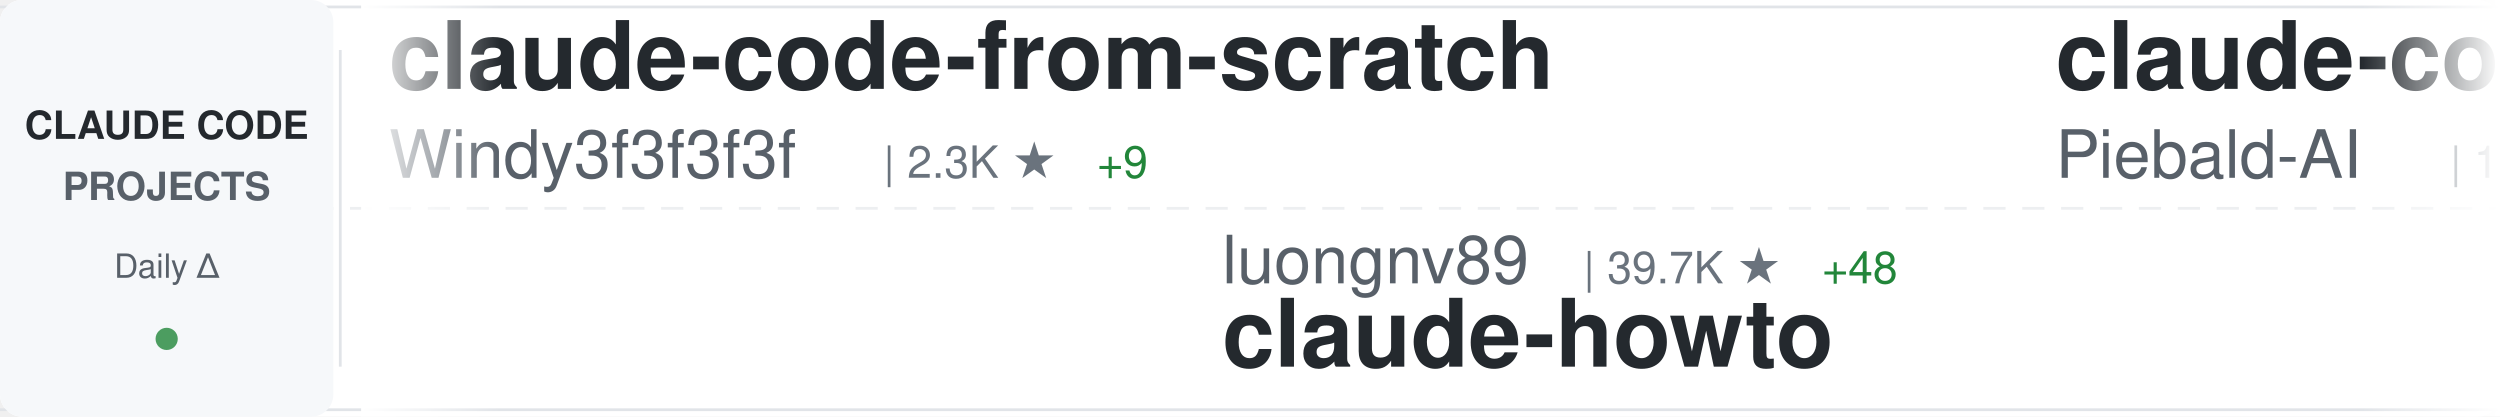
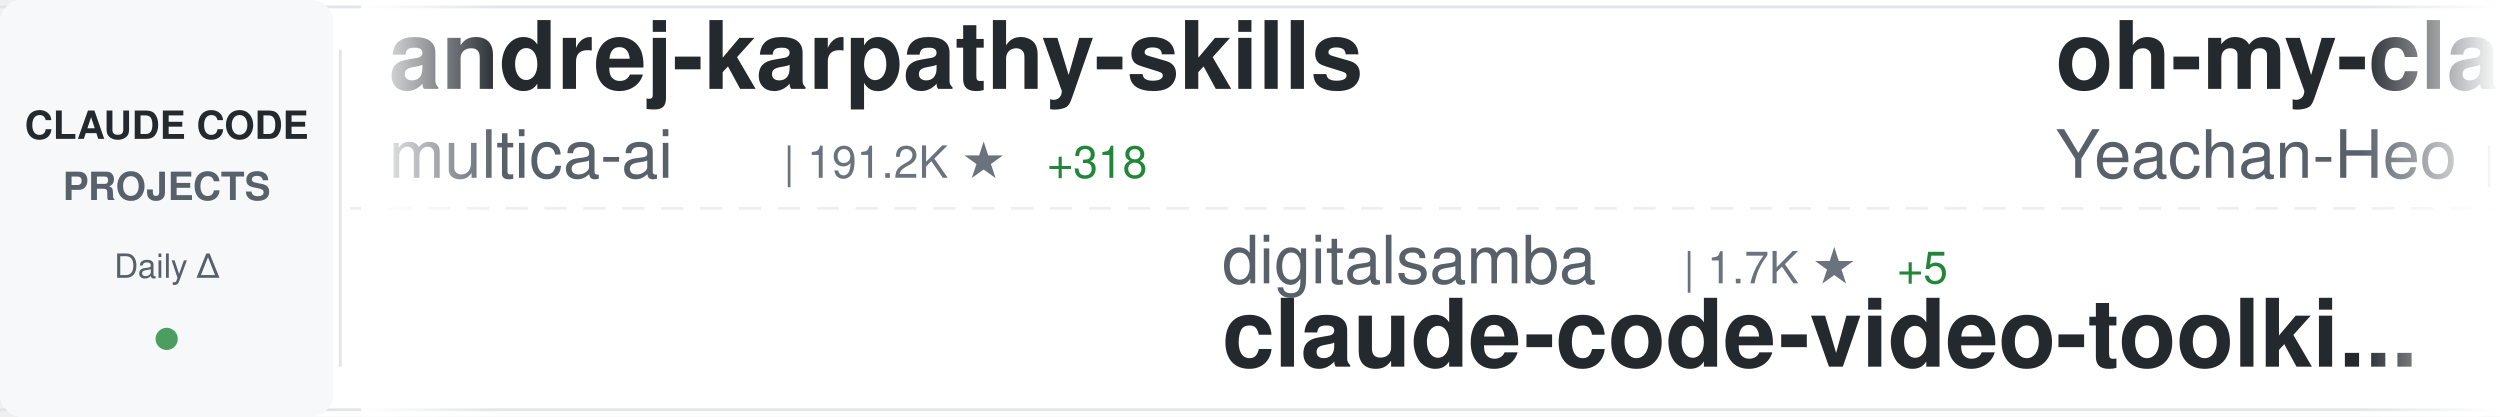
<svg xmlns="http://www.w3.org/2000/svg" width="900" height="150">
  <defs>
    <linearGradient id="awesomeLeftFade" x1="0%" y1="0%" x2="100%" y2="0%">
      <stop offset="0%" style="stop-color:#ffffff;stop-opacity:1" />
      <stop offset="100%" style="stop-color:#ffffff;stop-opacity:0" />
    </linearGradient>
    <linearGradient id="awesomeRightFade" x1="0%" y1="0%" x2="100%" y2="0%">
      <stop offset="0%" style="stop-color:#ffffff;stop-opacity:0" />
      <stop offset="100%" style="stop-color:#ffffff;stop-opacity:1" />
    </linearGradient>
  </defs>
  <rect width="900" height="150" fill="#ffffff" rx="8" />
  <rect x="0" y="2" width="900" height="1" fill="#e1e4e8" />
  <rect x="0" y="147" width="900" height="1" fill="#e1e4e8" />
  <line x1="0" y1="75" x2="900" y2="75" stroke="#e1e4e8" stroke-width="1" stroke-dasharray="8 6" opacity="0.6" />
  <rect x="0" y="0" width="120" height="150" fill="#f6f8fa" rx="8" />
  <text x="60" y="50" font-family="-apple-system, BlinkMacSystemFont, 'Segoe UI', Helvetica, Arial, sans-serif" font-size="14" font-weight="600" fill="#24292e" text-anchor="middle">CLAUDE CODE</text>
  <text x="60" y="72" font-family="-apple-system, BlinkMacSystemFont, 'Segoe UI', Helvetica, Arial, sans-serif" font-size="14" font-weight="600" fill="#586069" text-anchor="middle">PROJECTS</text>
  <text x="60" y="100" font-family="-apple-system, BlinkMacSystemFont, 'Segoe UI', Helvetica, Arial, sans-serif" font-size="12" font-weight="500" fill="#586069" text-anchor="middle">Daily Δ</text>
  <circle cx="60" cy="122" r="4" fill="#22863a" opacity="0.8" />
  <rect x="122" y="18" width="1" height="114" fill="#e1e4e8" />
  <clipPath id="awesomeTickerClip">
    <rect x="130" y="0" width="770" height="150" />
  </clipPath>
  <g clip-path="url(#awesomeTickerClip)">
    <g id="awesomeTickerItems">
      <animateTransform attributeName="transform" attributeType="XML" type="translate" from="0 0" to="-3000 0" dur="54s" repeatCount="indefinite" />
      <g transform="translate(0, 0)">
-         <text x="140" y="32" font-family="-apple-system, BlinkMacSystemFont, 'Segoe UI', Helvetica, Arial, sans-serif" font-size="34" font-weight="600" fill="#24292e">claude-code-from-scratch</text>
-         <text x="140" y="64" font-family="-apple-system, BlinkMacSystemFont, 'Segoe UI', Helvetica, Arial, sans-serif" font-size="24" font-weight="400" fill="#586069">Windy3f3f3f3f</text>
-         <text x="318" y="64" font-family="-apple-system, BlinkMacSystemFont, 'Segoe UI', Helvetica, Arial, sans-serif" font-size="16" font-weight="500" fill="#6a737d">| 2.3K ★</text>
-         <text x="395" y="64" font-family="-apple-system, BlinkMacSystemFont, 'Segoe UI', Helvetica, Arial, sans-serif" font-size="16" font-weight="500" fill="#22863a"> +9</text>
+         <text x="140" y="32" font-family="-apple-system, BlinkMacSystemFont, 'Segoe UI', Helvetica, Arial, sans-serif" font-size="34" font-weight="600" fill="#24292e">andrej-karpathy-skills</text>
+         <text x="140" y="64" font-family="-apple-system, BlinkMacSystemFont, 'Segoe UI', Helvetica, Arial, sans-serif" font-size="24" font-weight="400" fill="#586069">multica-ai</text>
+         <text x="282" y="64" font-family="-apple-system, BlinkMacSystemFont, 'Segoe UI', Helvetica, Arial, sans-serif" font-size="16" font-weight="500" fill="#6a737d">| 191.2K ★</text>
+         <text x="377" y="64" font-family="-apple-system, BlinkMacSystemFont, 'Segoe UI', Helvetica, Arial, sans-serif" font-size="16" font-weight="500" fill="#22863a"> +318</text>
      </g>
      <g transform="translate(300, 0)">
-         <text x="140" y="102" font-family="-apple-system, BlinkMacSystemFont, 'Segoe UI', Helvetica, Arial, sans-serif" font-size="24" font-weight="400" fill="#586069">luongnv89</text>
-         <text x="270" y="102" font-family="-apple-system, BlinkMacSystemFont, 'Segoe UI', Helvetica, Arial, sans-serif" font-size="16" font-weight="500" fill="#6a737d">| 39.7K ★</text>
-         <text x="356" y="102" font-family="-apple-system, BlinkMacSystemFont, 'Segoe UI', Helvetica, Arial, sans-serif" font-size="16" font-weight="500" fill="#22863a"> +48</text>
-         <text x="140" y="132" font-family="-apple-system, BlinkMacSystemFont, 'Segoe UI', Helvetica, Arial, sans-serif" font-size="34" font-weight="600" fill="#24292e">claude-howto</text>
+         <text x="140" y="102" font-family="-apple-system, BlinkMacSystemFont, 'Segoe UI', Helvetica, Arial, sans-serif" font-size="24" font-weight="400" fill="#586069">digitalsamba</text>
+         <text x="306" y="102" font-family="-apple-system, BlinkMacSystemFont, 'Segoe UI', Helvetica, Arial, sans-serif" font-size="16" font-weight="500" fill="#6a737d">| 1.7K ★</text>
+         <text x="383" y="102" font-family="-apple-system, BlinkMacSystemFont, 'Segoe UI', Helvetica, Arial, sans-serif" font-size="16" font-weight="500" fill="#22863a"> +5</text>
+         <text x="140" y="132" font-family="-apple-system, BlinkMacSystemFont, 'Segoe UI', Helvetica, Arial, sans-serif" font-size="34" font-weight="600" fill="#24292e">claude-code-video-toolki...</text>
      </g>
      <g transform="translate(600, 0)">
-         <text x="140" y="32" font-family="-apple-system, BlinkMacSystemFont, 'Segoe UI', Helvetica, Arial, sans-serif" font-size="34" font-weight="600" fill="#24292e">claude-code-system-promp...</text>
-         <text x="140" y="64" font-family="-apple-system, BlinkMacSystemFont, 'Segoe UI', Helvetica, Arial, sans-serif" font-size="24" font-weight="400" fill="#586069">Piebald-AI</text>
-         <text x="282" y="64" font-family="-apple-system, BlinkMacSystemFont, 'Segoe UI', Helvetica, Arial, sans-serif" font-size="16" font-weight="500" fill="#6a737d">| 11.8K ★</text>
-         <text x="368" y="64" font-family="-apple-system, BlinkMacSystemFont, 'Segoe UI', Helvetica, Arial, sans-serif" font-size="16" font-weight="500" fill="#22863a"> +19</text>
+         <text x="140" y="32" font-family="-apple-system, BlinkMacSystemFont, 'Segoe UI', Helvetica, Arial, sans-serif" font-size="34" font-weight="600" fill="#24292e">oh-my-claudecode</text>
+         <text x="140" y="64" font-family="-apple-system, BlinkMacSystemFont, 'Segoe UI', Helvetica, Arial, sans-serif" font-size="24" font-weight="400" fill="#586069">Yeachan-Heo</text>
+         <text x="294" y="64" font-family="-apple-system, BlinkMacSystemFont, 'Segoe UI', Helvetica, Arial, sans-serif" font-size="16" font-weight="500" fill="#6a737d">| 37.7K ★</text>
+         <text x="380" y="64" font-family="-apple-system, BlinkMacSystemFont, 'Segoe UI', Helvetica, Arial, sans-serif" font-size="16" font-weight="500" fill="#22863a"> +39</text>
      </g>
      <g transform="translate(900, 0)">
-         <text x="140" y="102" font-family="-apple-system, BlinkMacSystemFont, 'Segoe UI', Helvetica, Arial, sans-serif" font-size="24" font-weight="400" fill="#586069">andrew-kramer-inno</text>
-         <text x="378" y="102" font-family="-apple-system, BlinkMacSystemFont, 'Segoe UI', Helvetica, Arial, sans-serif" font-size="16" font-weight="500" fill="#6a737d">| 594 ★</text>
-         <text x="140" y="132" font-family="-apple-system, BlinkMacSystemFont, 'Segoe UI', Helvetica, Arial, sans-serif" font-size="34" font-weight="600" fill="#24292e">claude-code-source-build</text>
+         <text x="140" y="102" font-family="-apple-system, BlinkMacSystemFont, 'Segoe UI', Helvetica, Arial, sans-serif" font-size="24" font-weight="400" fill="#586069">router-for-me</text>
+         <text x="318" y="102" font-family="-apple-system, BlinkMacSystemFont, 'Segoe UI', Helvetica, Arial, sans-serif" font-size="16" font-weight="500" fill="#6a737d">| 40.8K ★</text>
+         <text x="404" y="102" font-family="-apple-system, BlinkMacSystemFont, 'Segoe UI', Helvetica, Arial, sans-serif" font-size="16" font-weight="500" fill="#22863a"> +827</text>
+         <text x="140" y="132" font-family="-apple-system, BlinkMacSystemFont, 'Segoe UI', Helvetica, Arial, sans-serif" font-size="34" font-weight="600" fill="#24292e">CLIProxyAPI</text>
      </g>
      <g transform="translate(1200, 0)">
-         <text x="140" y="32" font-family="-apple-system, BlinkMacSystemFont, 'Segoe UI', Helvetica, Arial, sans-serif" font-size="34" font-weight="600" fill="#24292e">awesome-claude-code-suba...</text>
-         <text x="140" y="64" font-family="-apple-system, BlinkMacSystemFont, 'Segoe UI', Helvetica, Arial, sans-serif" font-size="24" font-weight="400" fill="#586069">VoltAgent</text>
-         <text x="270" y="64" font-family="-apple-system, BlinkMacSystemFont, 'Segoe UI', Helvetica, Arial, sans-serif" font-size="16" font-weight="500" fill="#6a737d">| 23.2K ★</text>
-         <text x="356" y="64" font-family="-apple-system, BlinkMacSystemFont, 'Segoe UI', Helvetica, Arial, sans-serif" font-size="16" font-weight="500" fill="#22863a"> +37</text>
+         <text x="140" y="32" font-family="-apple-system, BlinkMacSystemFont, 'Segoe UI', Helvetica, Arial, sans-serif" font-size="34" font-weight="600" fill="#24292e">claude-code-prompts</text>
+         <text x="140" y="64" font-family="-apple-system, BlinkMacSystemFont, 'Segoe UI', Helvetica, Arial, sans-serif" font-size="24" font-weight="400" fill="#586069">repowise-dev</text>
+         <text x="306" y="64" font-family="-apple-system, BlinkMacSystemFont, 'Segoe UI', Helvetica, Arial, sans-serif" font-size="16" font-weight="500" fill="#6a737d">| 1.2K ★</text>
+         <text x="383" y="64" font-family="-apple-system, BlinkMacSystemFont, 'Segoe UI', Helvetica, Arial, sans-serif" font-size="16" font-weight="500" fill="#22863a"> +2</text>
      </g>
      <g transform="translate(1500, 0)">
-         <text x="140" y="102" font-family="-apple-system, BlinkMacSystemFont, 'Segoe UI', Helvetica, Arial, sans-serif" font-size="24" font-weight="400" fill="#586069">LING71671</text>
-         <text x="270" y="102" font-family="-apple-system, BlinkMacSystemFont, 'Segoe UI', Helvetica, Arial, sans-serif" font-size="16" font-weight="500" fill="#6a737d">| 915 ★</text>
-         <text x="338" y="102" font-family="-apple-system, BlinkMacSystemFont, 'Segoe UI', Helvetica, Arial, sans-serif" font-size="16" font-weight="500" fill="#22863a"> +2</text>
-         <text x="140" y="132" font-family="-apple-system, BlinkMacSystemFont, 'Segoe UI', Helvetica, Arial, sans-serif" font-size="34" font-weight="600" fill="#24292e">Open-ClaudeCode</text>
+         <text x="140" y="102" font-family="-apple-system, BlinkMacSystemFont, 'Segoe UI', Helvetica, Arial, sans-serif" font-size="24" font-weight="400" fill="#586069">OrcaWhisper</text>
+         <text x="294" y="102" font-family="-apple-system, BlinkMacSystemFont, 'Segoe UI', Helvetica, Arial, sans-serif" font-size="16" font-weight="500" fill="#6a737d">| 83 ★</text>
+         <text x="140" y="132" font-family="-apple-system, BlinkMacSystemFont, 'Segoe UI', Helvetica, Arial, sans-serif" font-size="34" font-weight="600" fill="#24292e">Claude-Code</text>
      </g>
      <g transform="translate(1800, 0)">
-         <text x="140" y="32" font-family="-apple-system, BlinkMacSystemFont, 'Segoe UI', Helvetica, Arial, sans-serif" font-size="34" font-weight="600" fill="#24292e">awesome-claude-code</text>
-         <text x="140" y="64" font-family="-apple-system, BlinkMacSystemFont, 'Segoe UI', Helvetica, Arial, sans-serif" font-size="24" font-weight="400" fill="#586069">jqueryscript</text>
-         <text x="306" y="64" font-family="-apple-system, BlinkMacSystemFont, 'Segoe UI', Helvetica, Arial, sans-serif" font-size="16" font-weight="500" fill="#6a737d">| 464 ★</text>
-         <text x="374" y="64" font-family="-apple-system, BlinkMacSystemFont, 'Segoe UI', Helvetica, Arial, sans-serif" font-size="16" font-weight="500" fill="#22863a"> +1</text>
+         <text x="140" y="32" font-family="-apple-system, BlinkMacSystemFont, 'Segoe UI', Helvetica, Arial, sans-serif" font-size="34" font-weight="600" fill="#24292e">ClaudeCode</text>
+         <text x="140" y="64" font-family="-apple-system, BlinkMacSystemFont, 'Segoe UI', Helvetica, Arial, sans-serif" font-size="24" font-weight="400" fill="#586069">guanshan</text>
+         <text x="258" y="64" font-family="-apple-system, BlinkMacSystemFont, 'Segoe UI', Helvetica, Arial, sans-serif" font-size="16" font-weight="500" fill="#6a737d">| 61 ★</text>
      </g>
      <g transform="translate(2100, 0)">
-         <text x="140" y="102" font-family="-apple-system, BlinkMacSystemFont, 'Segoe UI', Helvetica, Arial, sans-serif" font-size="24" font-weight="400" fill="#586069">ChinaSiro</text>
-         <text x="270" y="102" font-family="-apple-system, BlinkMacSystemFont, 'Segoe UI', Helvetica, Arial, sans-serif" font-size="16" font-weight="500" fill="#6a737d">| 9.5K ★</text>
-         <text x="347" y="102" font-family="-apple-system, BlinkMacSystemFont, 'Segoe UI', Helvetica, Arial, sans-serif" font-size="16" font-weight="500" fill="#22863a"> +8</text>
-         <text x="140" y="132" font-family="-apple-system, BlinkMacSystemFont, 'Segoe UI', Helvetica, Arial, sans-serif" font-size="34" font-weight="600" fill="#24292e">claude-code-sourcemap</text>
+         <text x="140" y="102" font-family="-apple-system, BlinkMacSystemFont, 'Segoe UI', Helvetica, Arial, sans-serif" font-size="24" font-weight="400" fill="#586069">anthropics</text>
+         <text x="282" y="102" font-family="-apple-system, BlinkMacSystemFont, 'Segoe UI', Helvetica, Arial, sans-serif" font-size="16" font-weight="500" fill="#6a737d">| 160.6K ★</text>
+         <text x="377" y="102" font-family="-apple-system, BlinkMacSystemFont, 'Segoe UI', Helvetica, Arial, sans-serif" font-size="16" font-weight="500" fill="#22863a"> +239</text>
+         <text x="140" y="132" font-family="-apple-system, BlinkMacSystemFont, 'Segoe UI', Helvetica, Arial, sans-serif" font-size="34" font-weight="600" fill="#24292e">skills</text>
      </g>
      <g transform="translate(2400, 0)">
-         <text x="140" y="32" font-family="-apple-system, BlinkMacSystemFont, 'Segoe UI', Helvetica, Arial, sans-serif" font-size="34" font-weight="600" fill="#24292e">Dive-into-Claude-Code</text>
-         <text x="140" y="64" font-family="-apple-system, BlinkMacSystemFont, 'Segoe UI', Helvetica, Arial, sans-serif" font-size="24" font-weight="400" fill="#586069">VILA-Lab</text>
-         <text x="258" y="64" font-family="-apple-system, BlinkMacSystemFont, 'Segoe UI', Helvetica, Arial, sans-serif" font-size="16" font-weight="500" fill="#6a737d">| 1.9K ★</text>
-         <text x="335" y="64" font-family="-apple-system, BlinkMacSystemFont, 'Segoe UI', Helvetica, Arial, sans-serif" font-size="16" font-weight="500" fill="#22863a"> +11</text>
+         <text x="140" y="32" font-family="-apple-system, BlinkMacSystemFont, 'Segoe UI', Helvetica, Arial, sans-serif" font-size="34" font-weight="600" fill="#24292e">claude-code-tips</text>
+         <text x="140" y="64" font-family="-apple-system, BlinkMacSystemFont, 'Segoe UI', Helvetica, Arial, sans-serif" font-size="24" font-weight="400" fill="#586069">ykdojo</text>
+         <text x="234" y="64" font-family="-apple-system, BlinkMacSystemFont, 'Segoe UI', Helvetica, Arial, sans-serif" font-size="16" font-weight="500" fill="#6a737d">| 9.2K ★</text>
+         <text x="311" y="64" font-family="-apple-system, BlinkMacSystemFont, 'Segoe UI', Helvetica, Arial, sans-serif" font-size="16" font-weight="500" fill="#22863a"> +20</text>
      </g>
      <g transform="translate(2700, 0)">
-         <text x="140" y="102" font-family="-apple-system, BlinkMacSystemFont, 'Segoe UI', Helvetica, Arial, sans-serif" font-size="24" font-weight="400" fill="#586069">disler</text>
-         <text x="234" y="102" font-family="-apple-system, BlinkMacSystemFont, 'Segoe UI', Helvetica, Arial, sans-serif" font-size="16" font-weight="500" fill="#6a737d">| 1.5K ★</text>
-         <text x="311" y="102" font-family="-apple-system, BlinkMacSystemFont, 'Segoe UI', Helvetica, Arial, sans-serif" font-size="16" font-weight="500" fill="#22863a"> +2</text>
-         <text x="140" y="132" font-family="-apple-system, BlinkMacSystemFont, 'Segoe UI', Helvetica, Arial, sans-serif" font-size="34" font-weight="600" fill="#24292e">pi-vs-claude-code</text>
+         <text x="140" y="102" font-family="-apple-system, BlinkMacSystemFont, 'Segoe UI', Helvetica, Arial, sans-serif" font-size="24" font-weight="400" fill="#586069">huangserva</text>
+         <text x="282" y="102" font-family="-apple-system, BlinkMacSystemFont, 'Segoe UI', Helvetica, Arial, sans-serif" font-size="16" font-weight="500" fill="#6a737d">| 618 ★</text>
+         <text x="140" y="132" font-family="-apple-system, BlinkMacSystemFont, 'Segoe UI', Helvetica, Arial, sans-serif" font-size="34" font-weight="600" fill="#24292e">claude-code-cli</text>
      </g>
      <g transform="translate(3000, 0)">
-         <text x="140" y="32" font-family="-apple-system, BlinkMacSystemFont, 'Segoe UI', Helvetica, Arial, sans-serif" font-size="34" font-weight="600" fill="#24292e">claude-code-from-scratch</text>
-         <text x="140" y="64" font-family="-apple-system, BlinkMacSystemFont, 'Segoe UI', Helvetica, Arial, sans-serif" font-size="24" font-weight="400" fill="#586069">Windy3f3f3f3f</text>
-         <text x="318" y="64" font-family="-apple-system, BlinkMacSystemFont, 'Segoe UI', Helvetica, Arial, sans-serif" font-size="16" font-weight="500" fill="#6a737d">| 2.3K ★</text>
-         <text x="395" y="64" font-family="-apple-system, BlinkMacSystemFont, 'Segoe UI', Helvetica, Arial, sans-serif" font-size="16" font-weight="500" fill="#22863a"> +9</text>
+         <text x="140" y="32" font-family="-apple-system, BlinkMacSystemFont, 'Segoe UI', Helvetica, Arial, sans-serif" font-size="34" font-weight="600" fill="#24292e">andrej-karpathy-skills</text>
+         <text x="140" y="64" font-family="-apple-system, BlinkMacSystemFont, 'Segoe UI', Helvetica, Arial, sans-serif" font-size="24" font-weight="400" fill="#586069">multica-ai</text>
+         <text x="282" y="64" font-family="-apple-system, BlinkMacSystemFont, 'Segoe UI', Helvetica, Arial, sans-serif" font-size="16" font-weight="500" fill="#6a737d">| 191.2K ★</text>
+         <text x="377" y="64" font-family="-apple-system, BlinkMacSystemFont, 'Segoe UI', Helvetica, Arial, sans-serif" font-size="16" font-weight="500" fill="#22863a"> +318</text>
      </g>
      <g transform="translate(3300, 0)">
-         <text x="140" y="102" font-family="-apple-system, BlinkMacSystemFont, 'Segoe UI', Helvetica, Arial, sans-serif" font-size="24" font-weight="400" fill="#586069">luongnv89</text>
-         <text x="270" y="102" font-family="-apple-system, BlinkMacSystemFont, 'Segoe UI', Helvetica, Arial, sans-serif" font-size="16" font-weight="500" fill="#6a737d">| 39.7K ★</text>
-         <text x="356" y="102" font-family="-apple-system, BlinkMacSystemFont, 'Segoe UI', Helvetica, Arial, sans-serif" font-size="16" font-weight="500" fill="#22863a"> +48</text>
-         <text x="140" y="132" font-family="-apple-system, BlinkMacSystemFont, 'Segoe UI', Helvetica, Arial, sans-serif" font-size="34" font-weight="600" fill="#24292e">claude-howto</text>
+         <text x="140" y="102" font-family="-apple-system, BlinkMacSystemFont, 'Segoe UI', Helvetica, Arial, sans-serif" font-size="24" font-weight="400" fill="#586069">digitalsamba</text>
+         <text x="306" y="102" font-family="-apple-system, BlinkMacSystemFont, 'Segoe UI', Helvetica, Arial, sans-serif" font-size="16" font-weight="500" fill="#6a737d">| 1.7K ★</text>
+         <text x="383" y="102" font-family="-apple-system, BlinkMacSystemFont, 'Segoe UI', Helvetica, Arial, sans-serif" font-size="16" font-weight="500" fill="#22863a"> +5</text>
+         <text x="140" y="132" font-family="-apple-system, BlinkMacSystemFont, 'Segoe UI', Helvetica, Arial, sans-serif" font-size="34" font-weight="600" fill="#24292e">claude-code-video-toolki...</text>
      </g>
      <g transform="translate(3600, 0)">
-         <text x="140" y="32" font-family="-apple-system, BlinkMacSystemFont, 'Segoe UI', Helvetica, Arial, sans-serif" font-size="34" font-weight="600" fill="#24292e">claude-code-system-promp...</text>
-         <text x="140" y="64" font-family="-apple-system, BlinkMacSystemFont, 'Segoe UI', Helvetica, Arial, sans-serif" font-size="24" font-weight="400" fill="#586069">Piebald-AI</text>
-         <text x="282" y="64" font-family="-apple-system, BlinkMacSystemFont, 'Segoe UI', Helvetica, Arial, sans-serif" font-size="16" font-weight="500" fill="#6a737d">| 11.8K ★</text>
-         <text x="368" y="64" font-family="-apple-system, BlinkMacSystemFont, 'Segoe UI', Helvetica, Arial, sans-serif" font-size="16" font-weight="500" fill="#22863a"> +19</text>
+         <text x="140" y="32" font-family="-apple-system, BlinkMacSystemFont, 'Segoe UI', Helvetica, Arial, sans-serif" font-size="34" font-weight="600" fill="#24292e">oh-my-claudecode</text>
+         <text x="140" y="64" font-family="-apple-system, BlinkMacSystemFont, 'Segoe UI', Helvetica, Arial, sans-serif" font-size="24" font-weight="400" fill="#586069">Yeachan-Heo</text>
+         <text x="294" y="64" font-family="-apple-system, BlinkMacSystemFont, 'Segoe UI', Helvetica, Arial, sans-serif" font-size="16" font-weight="500" fill="#6a737d">| 37.7K ★</text>
+         <text x="380" y="64" font-family="-apple-system, BlinkMacSystemFont, 'Segoe UI', Helvetica, Arial, sans-serif" font-size="16" font-weight="500" fill="#22863a"> +39</text>
      </g>
      <g transform="translate(3900, 0)">
-         <text x="140" y="102" font-family="-apple-system, BlinkMacSystemFont, 'Segoe UI', Helvetica, Arial, sans-serif" font-size="24" font-weight="400" fill="#586069">andrew-kramer-inno</text>
-         <text x="378" y="102" font-family="-apple-system, BlinkMacSystemFont, 'Segoe UI', Helvetica, Arial, sans-serif" font-size="16" font-weight="500" fill="#6a737d">| 594 ★</text>
-         <text x="140" y="132" font-family="-apple-system, BlinkMacSystemFont, 'Segoe UI', Helvetica, Arial, sans-serif" font-size="34" font-weight="600" fill="#24292e">claude-code-source-build</text>
+         <text x="140" y="102" font-family="-apple-system, BlinkMacSystemFont, 'Segoe UI', Helvetica, Arial, sans-serif" font-size="24" font-weight="400" fill="#586069">router-for-me</text>
+         <text x="318" y="102" font-family="-apple-system, BlinkMacSystemFont, 'Segoe UI', Helvetica, Arial, sans-serif" font-size="16" font-weight="500" fill="#6a737d">| 40.8K ★</text>
+         <text x="404" y="102" font-family="-apple-system, BlinkMacSystemFont, 'Segoe UI', Helvetica, Arial, sans-serif" font-size="16" font-weight="500" fill="#22863a"> +827</text>
+         <text x="140" y="132" font-family="-apple-system, BlinkMacSystemFont, 'Segoe UI', Helvetica, Arial, sans-serif" font-size="34" font-weight="600" fill="#24292e">CLIProxyAPI</text>
      </g>
    </g>
  </g>
  <rect x="130" y="0" width="50" height="150" fill="url(#awesomeLeftFade)" />
  <rect x="850" y="0" width="50" height="150" fill="url(#awesomeRightFade)" />
</svg>
